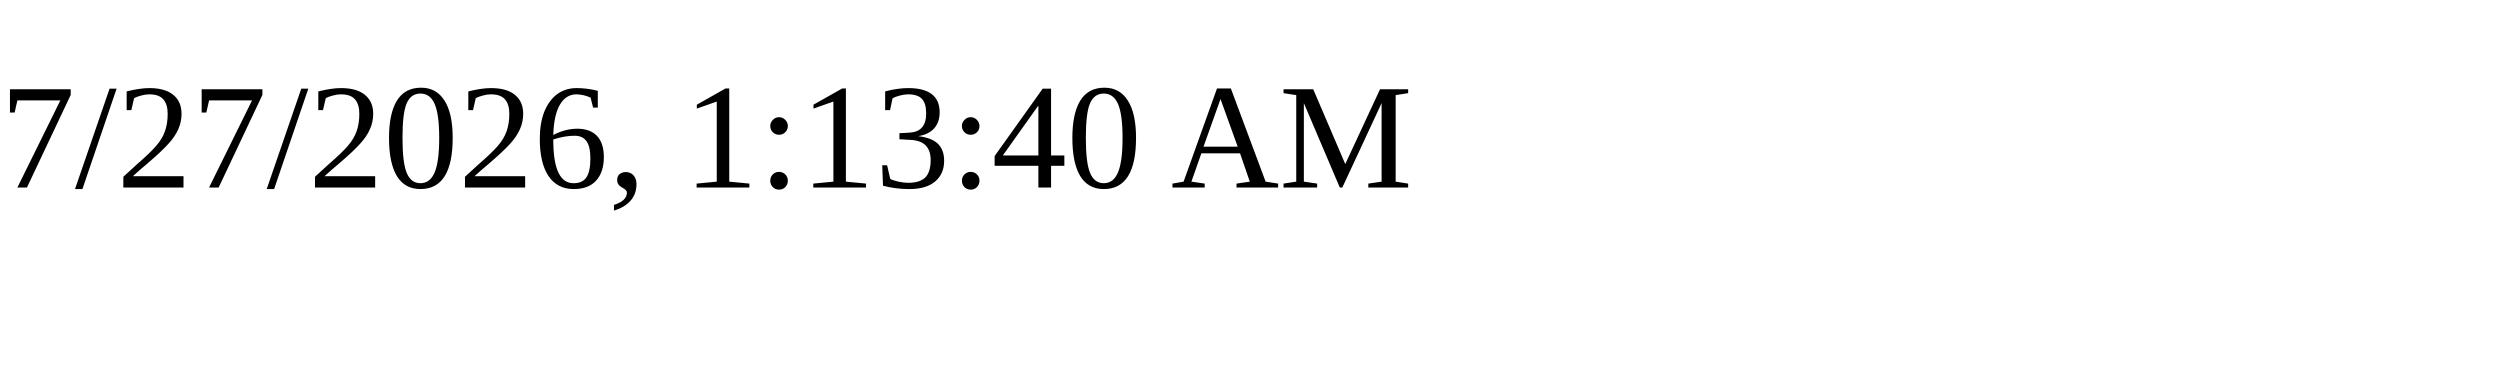
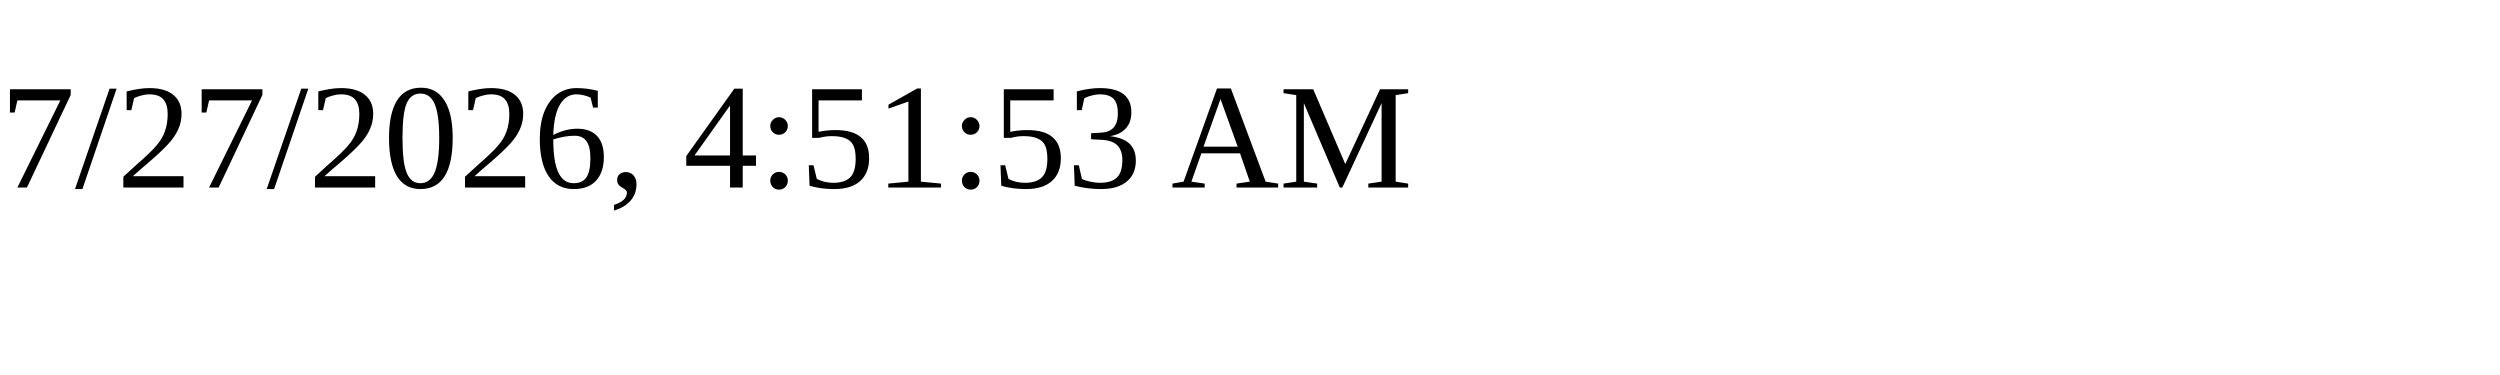
<svg xmlns="http://www.w3.org/2000/svg" height="30" width="200">
-   <text x="0" y="15">7/27/2026, 1:13:40 AM</text>
+   <text x="0" y="15">7/27/2026, 4:51:53 AM</text>
</svg>
